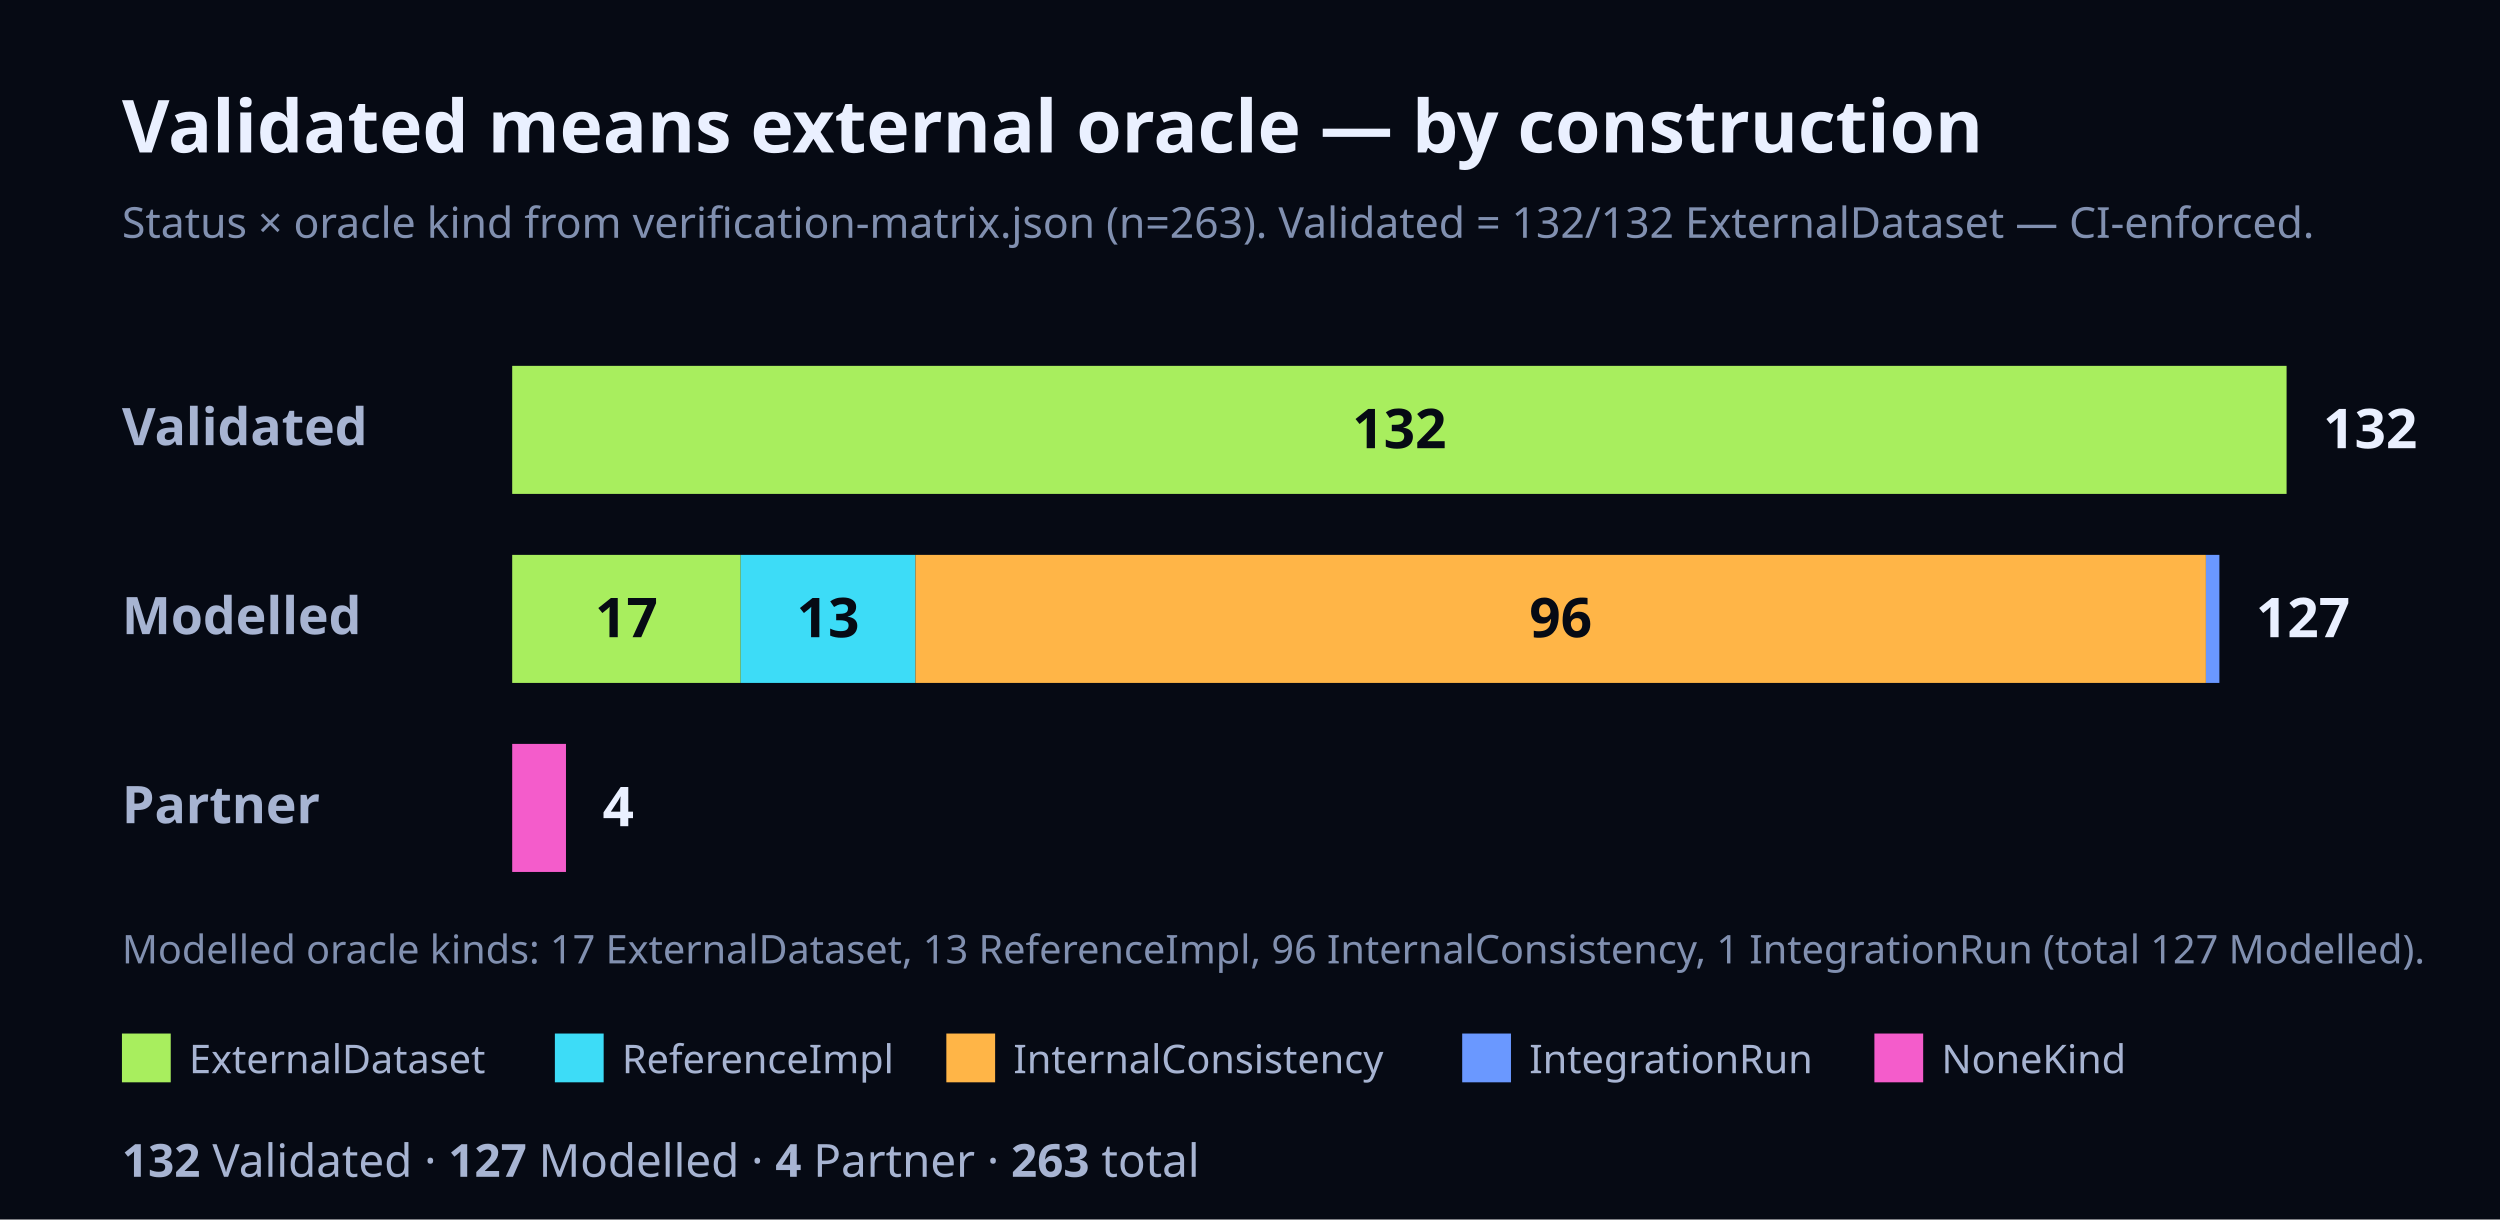
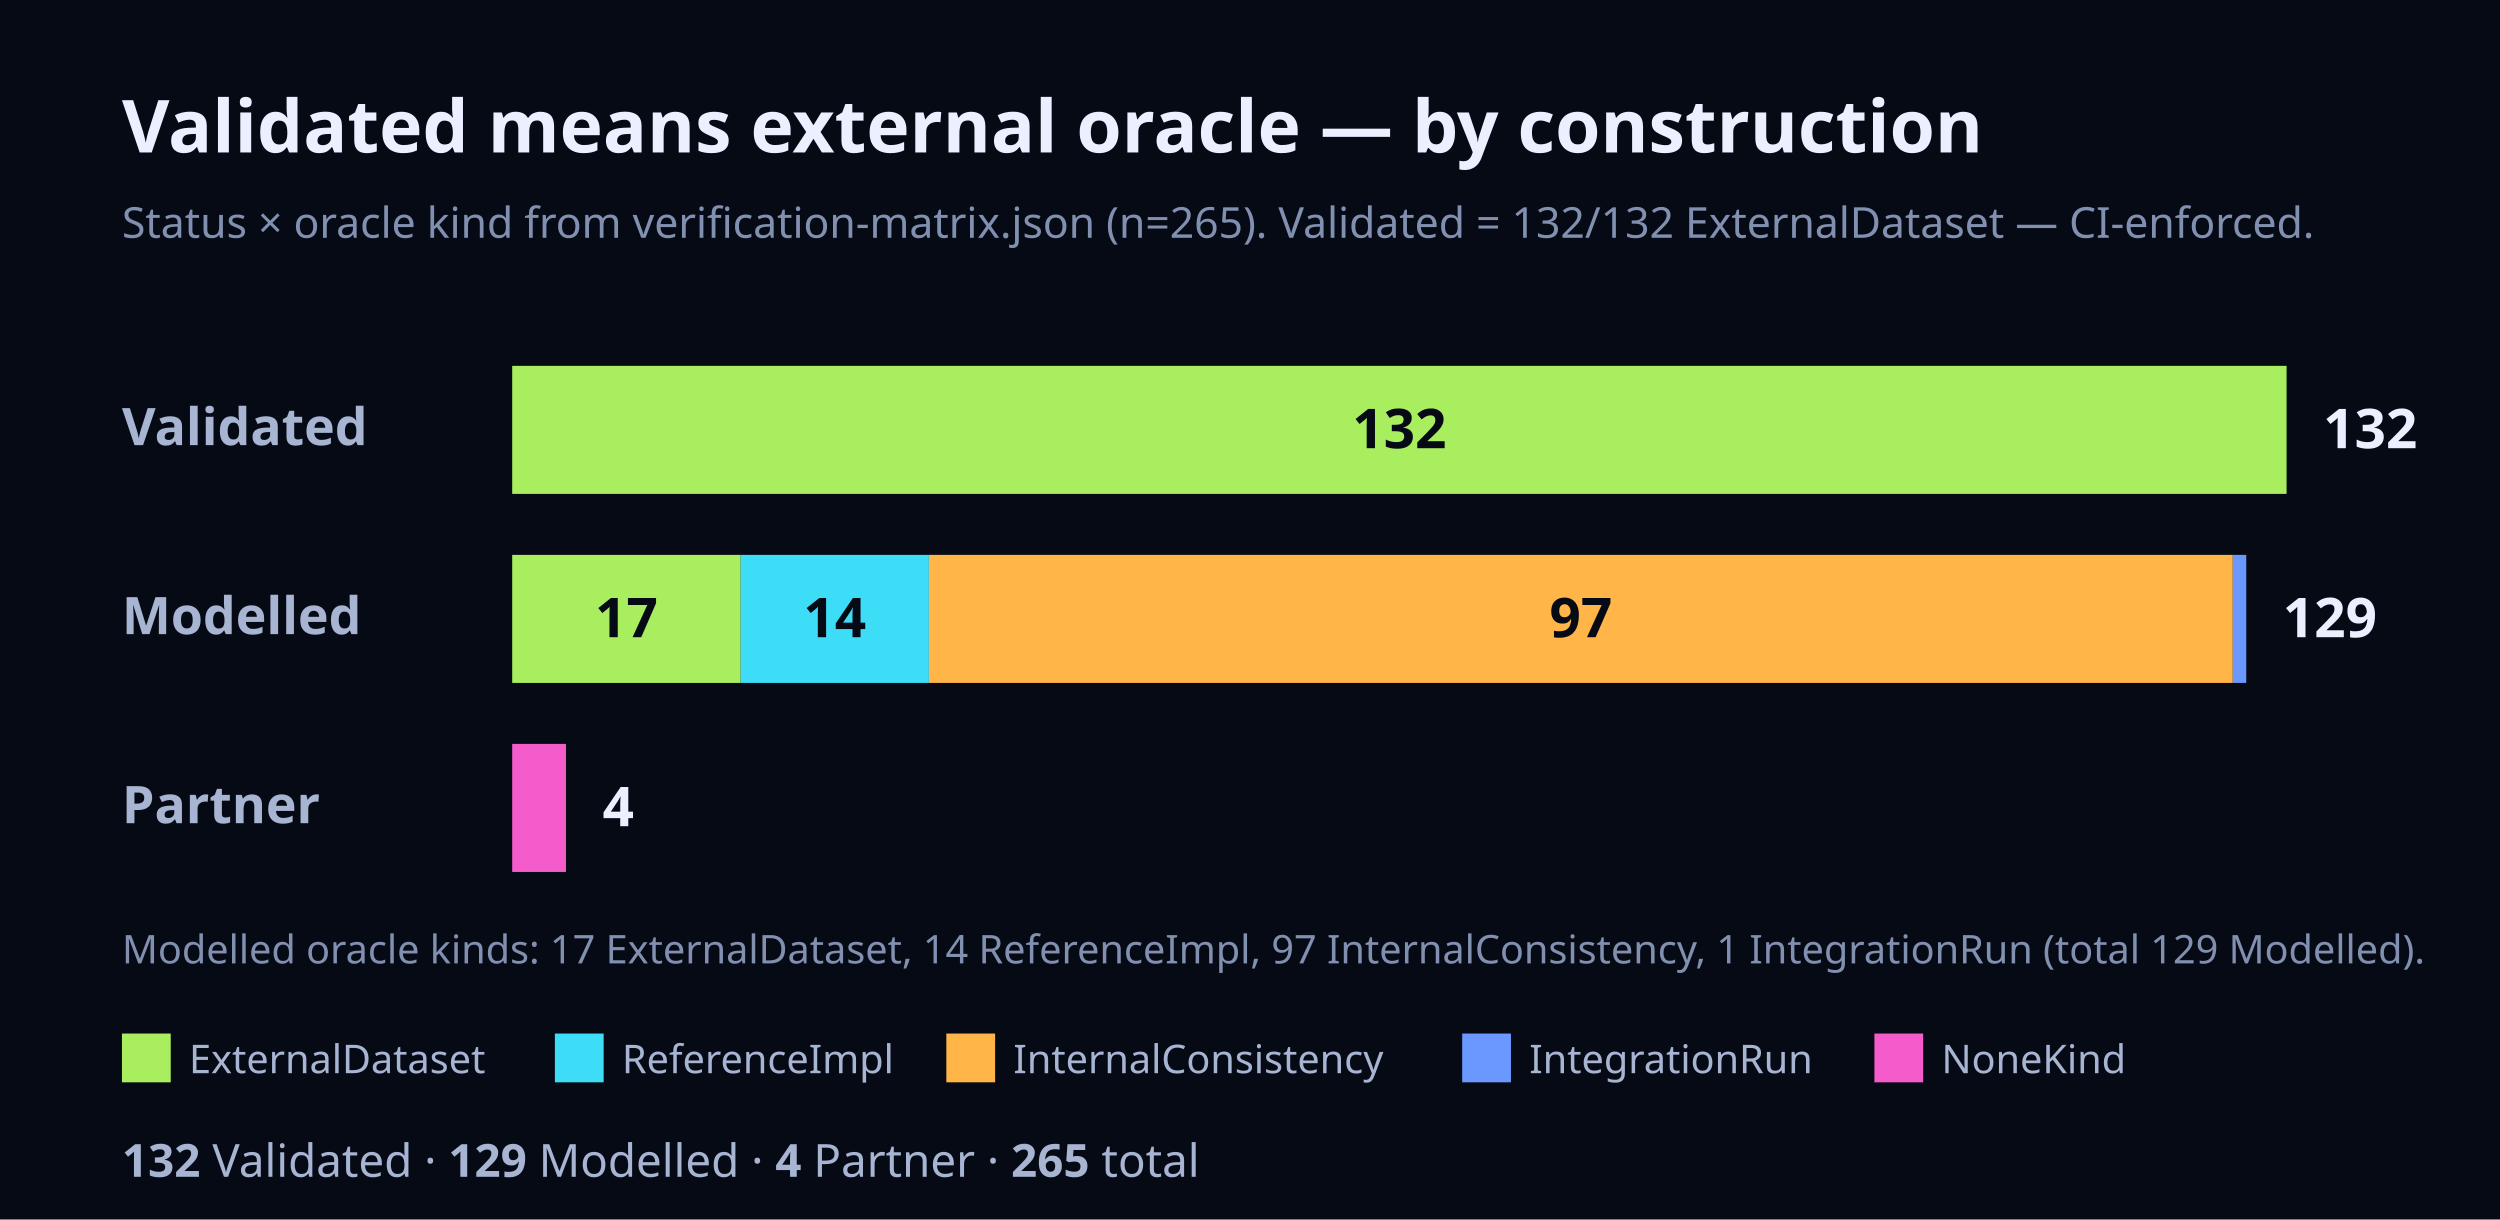
<svg xmlns="http://www.w3.org/2000/svg" width="820" height="400" viewBox="0 0 820 400" font-family="Geist, ui-sans-serif, system-ui, sans-serif">
  <rect x="0" y="0" width="820" height="400" fill="#060A14" />
  <text x="40" y="50" font-size="24" font-weight="700" fill="#EAF0FF">Validated means external oracle — by construction</text>
-   <text x="40" y="78" font-size="14" fill="#8190B0">Status × oracle kind from verification-matrix.json (n=263). Validated = 132/132 ExternalDataset — CI-enforced.</text>
+   <text x="40" y="78" font-size="14" fill="#8190B0">Status × oracle kind from verification-matrix.json (n=265). Validated = 132/132 ExternalDataset — CI-enforced.</text>
  <text x="40" y="146" font-size="17" font-weight="700" fill="#A7B4D2">Validated</text>
  <rect x="168" y="120" width="582" height="42" fill="#A8EE5E" />
  <text x="459" y="147" font-size="18" font-weight="700" fill="#060A14" text-anchor="middle">132</text>
  <text x="762" y="147" font-size="18" font-weight="700" fill="#EAF0FF">132</text>
  <text x="40" y="208" font-size="17" font-weight="700" fill="#A7B4D2">Modelled</text>
  <rect x="168" y="182" width="74.95" height="42" fill="#A8EE5E" />
  <text x="205.48" y="209" font-size="18" font-weight="700" fill="#060A14" text-anchor="middle">17</text>
-   <rect x="242.95" y="182" width="57.32" height="42" fill="#3DDCF7" />
-   <text x="271.61" y="209" font-size="18" font-weight="700" fill="#060A14" text-anchor="middle">13</text>
-   <rect x="300.27" y="182" width="423.27" height="42" fill="#FFB547" />
-   <text x="511.91" y="209" font-size="18" font-weight="700" fill="#060A14" text-anchor="middle">96</text>
-   <rect x="723.55" y="182" width="4.41" height="42" fill="#6A98FF" />
-   <text x="739.95" y="209" font-size="18" font-weight="700" fill="#EAF0FF">127</text>
+   <rect x="242.95" y="182" width="61.73" height="42" fill="#3DDCF7" />
+   <text x="273.82" y="209" font-size="18" font-weight="700" fill="#060A14" text-anchor="middle">14</text>
+   <rect x="304.68" y="182" width="427.68" height="42" fill="#FFB547" />
+   <text x="518.52" y="209" font-size="18" font-weight="700" fill="#060A14" text-anchor="middle">97</text>
+   <rect x="732.36" y="182" width="4.41" height="42" fill="#6A98FF" />
+   <text x="748.77" y="209" font-size="18" font-weight="700" fill="#EAF0FF">129</text>
  <text x="40" y="270" font-size="17" font-weight="700" fill="#A7B4D2">Partner</text>
  <rect x="168" y="244" width="17.64" height="42" fill="#F45CCB" />
  <text x="197.64" y="271" font-size="18" font-weight="700" fill="#EAF0FF">4</text>
-   <text x="40" y="316" font-size="13" fill="#8190B0">Modelled oracle kinds: 17 ExternalDataset, 13 ReferenceImpl, 96 InternalConsistency, 1 IntegrationRun (total 127 Modelled).</text>
+   <text x="40" y="316" font-size="13" fill="#8190B0">Modelled oracle kinds: 17 ExternalDataset, 14 ReferenceImpl, 97 InternalConsistency, 1 IntegrationRun (total 129 Modelled).</text>
  <rect x="40" y="339" width="16" height="16" fill="#A8EE5E" />
  <text x="62" y="352" font-size="13" fill="#A7B4D2">ExternalDataset</text>
  <rect x="182" y="339" width="16" height="16" fill="#3DDCF7" />
  <text x="204" y="352" font-size="13" fill="#A7B4D2">ReferenceImpl</text>
  <rect x="310.4" y="339" width="16" height="16" fill="#FFB547" />
  <text x="332.4" y="352" font-size="13" fill="#A7B4D2">InternalConsistency</text>
  <rect x="479.6" y="339" width="16" height="16" fill="#6A98FF" />
  <text x="501.6" y="352" font-size="13" fill="#A7B4D2">IntegrationRun</text>
  <rect x="614.8" y="339" width="16" height="16" fill="#F45CCB" />
  <text x="636.8" y="352" font-size="13" fill="#A7B4D2">NoneKind</text>
  <text x="40" y="386" font-size="15" fill="#A7B4D2">
-     <tspan font-weight="700">132</tspan> Validated · <tspan font-weight="700">127</tspan> Modelled · <tspan font-weight="700">4</tspan> Partner · <tspan font-weight="700">263</tspan> total</text>
+     <tspan font-weight="700">132</tspan> Validated · <tspan font-weight="700">129</tspan> Modelled · <tspan font-weight="700">4</tspan> Partner · <tspan font-weight="700">265</tspan> total</text>
</svg>
